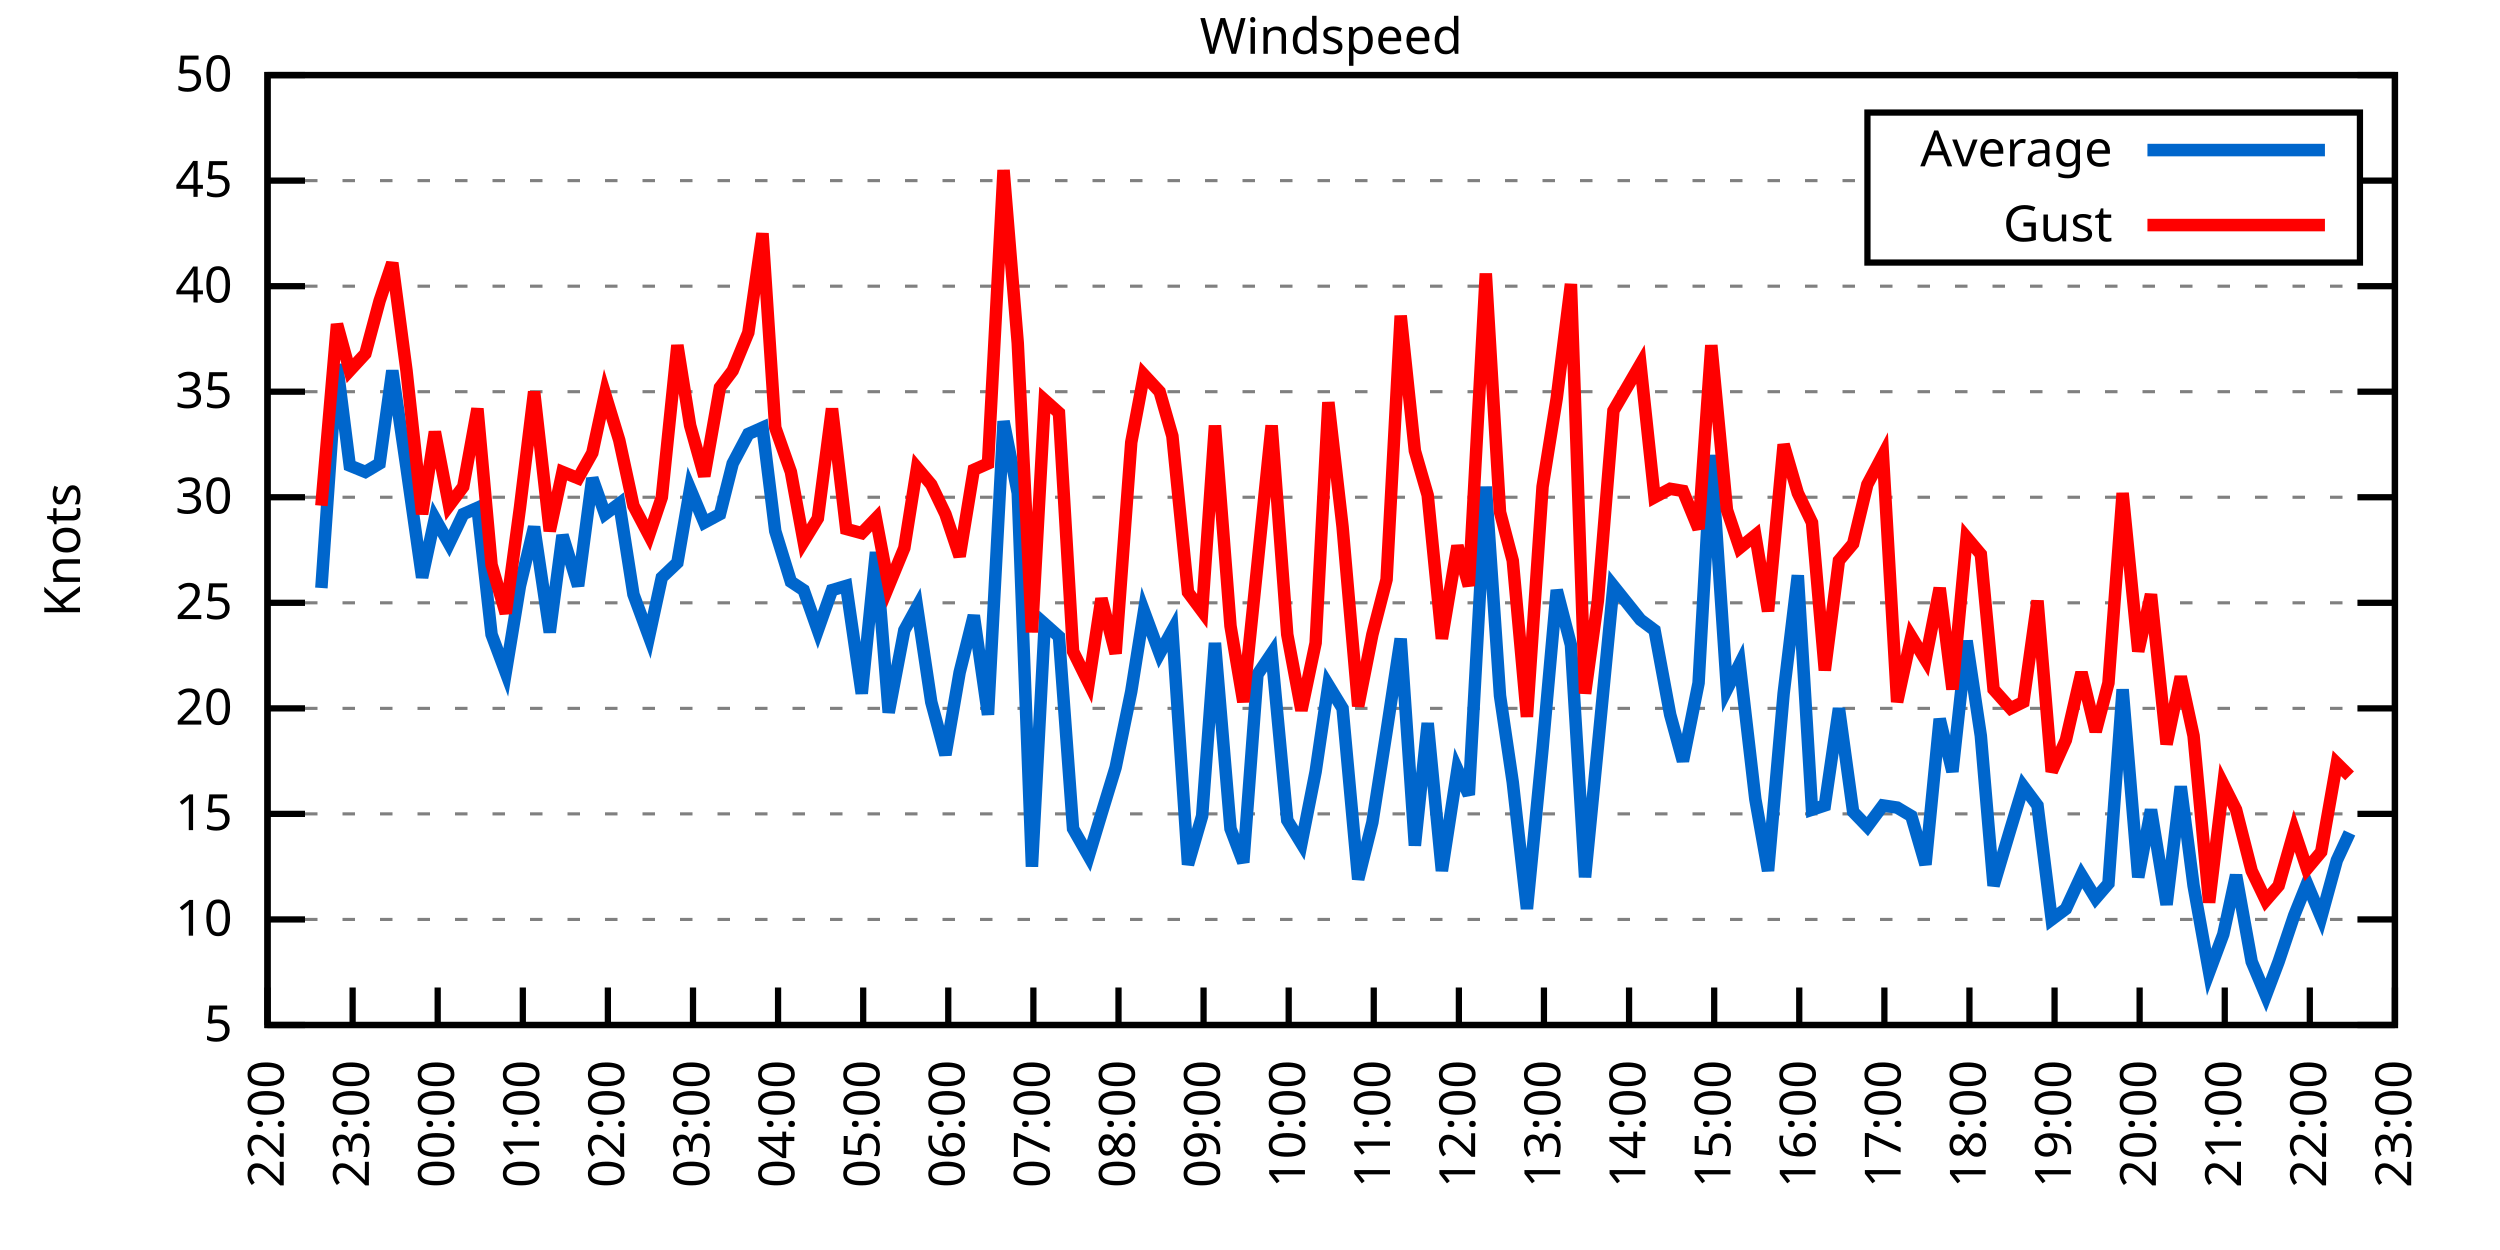
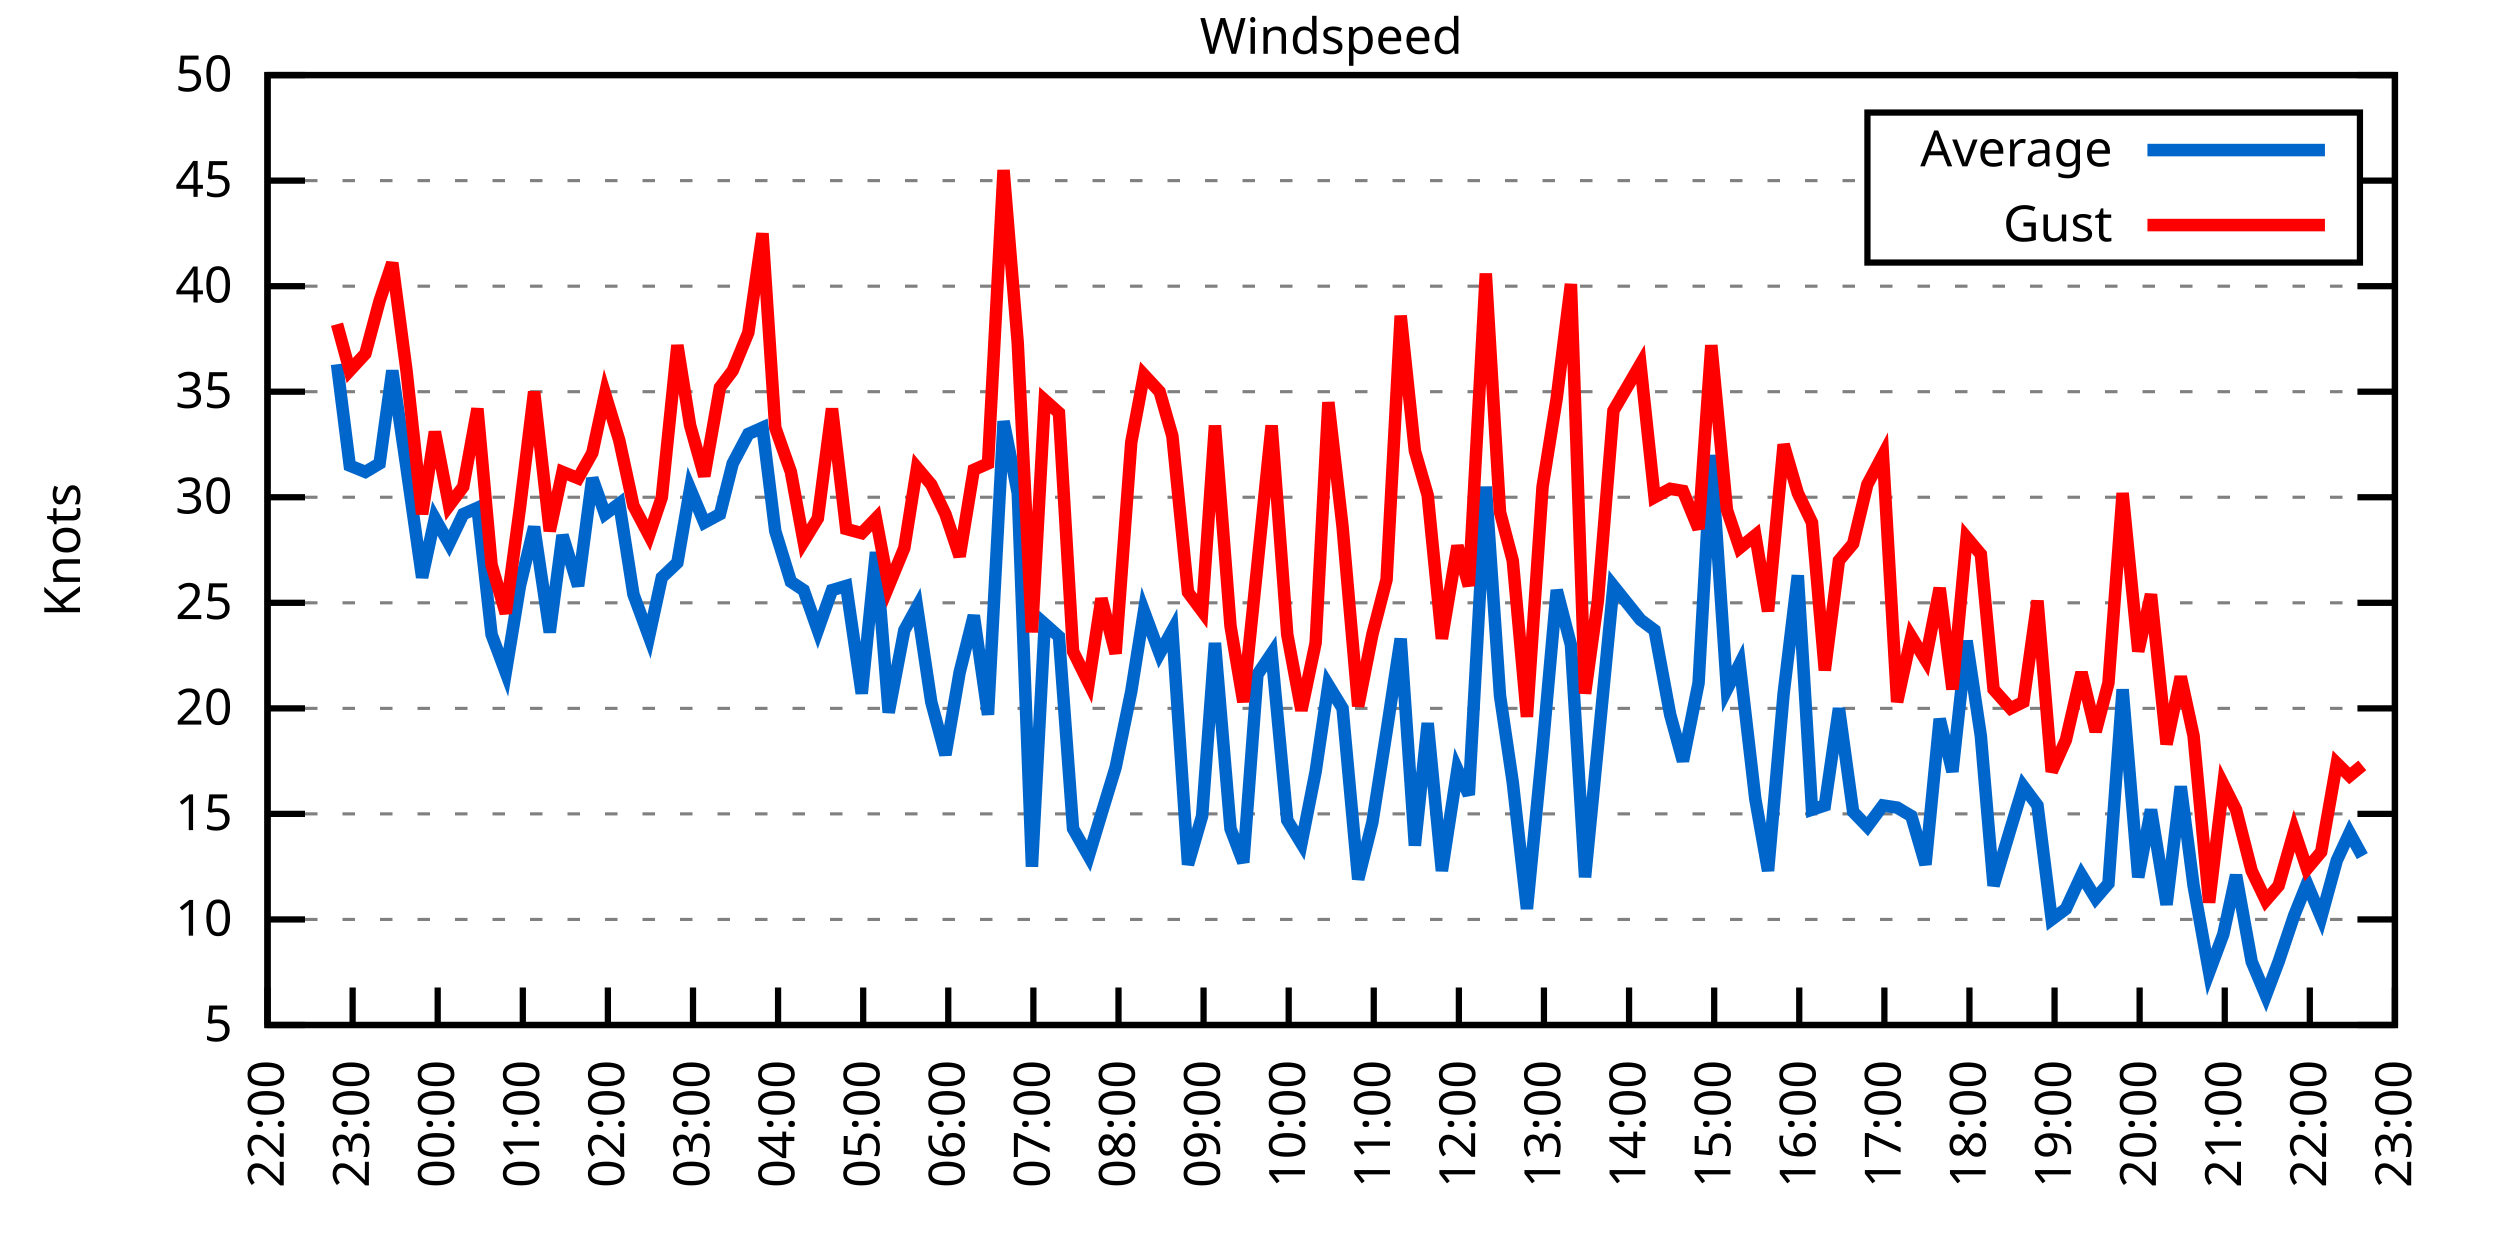
<svg xmlns="http://www.w3.org/2000/svg" xmlns:xlink="http://www.w3.org/1999/xlink" width="400" height="200" viewBox="0 0 400 200">
  <g id="gnuplot_canvas">
    <rect x="0" y="0" width="400" height="200" fill="none" />
    <defs>
      <circle id="gpDot" r="0.5" stroke-width="0.5" stroke="currentColor" />
      <path id="gpPt0" stroke-width="0.333" stroke="currentColor" d="M-1,0 h2 M0,-1 v2" />
      <path id="gpPt1" stroke-width="0.333" stroke="currentColor" d="M-1,-1 L1,1 M1,-1 L-1,1" />
      <path id="gpPt2" stroke-width="0.333" stroke="currentColor" d="M-1,0 L1,0 M0,-1 L0,1 M-1,-1 L1,1 M-1,1 L1,-1" />
      <rect id="gpPt3" stroke-width="0.333" stroke="currentColor" x="-1" y="-1" width="2" height="2" />
      <rect id="gpPt4" stroke-width="0.333" stroke="currentColor" fill="currentColor" x="-1" y="-1" width="2" height="2" />
      <circle id="gpPt5" stroke-width="0.333" stroke="currentColor" cx="0" cy="0" r="1" />
      <use xlink:href="#gpPt5" id="gpPt6" fill="currentColor" stroke="none" />
      <path id="gpPt7" stroke-width="0.333" stroke="currentColor" d="M0,-1.33 L-1.33,0.67 L1.33,0.67 z" />
      <use xlink:href="#gpPt7" id="gpPt8" fill="currentColor" stroke="none" />
      <use xlink:href="#gpPt7" id="gpPt9" stroke="currentColor" transform="rotate(180)" />
      <use xlink:href="#gpPt9" id="gpPt10" fill="currentColor" stroke="none" />
      <use xlink:href="#gpPt3" id="gpPt11" stroke="currentColor" transform="rotate(45)" />
      <use xlink:href="#gpPt11" id="gpPt12" fill="currentColor" stroke="none" />
      <path id="gpPt13" stroke-width="0.333" stroke="currentColor" d="M0,1.330 L1.265,0.411 L0.782,-1.067 L-0.782,-1.076 L-1.265,0.411 z" />
      <use xlink:href="#gpPt13" id="gpPt14" fill="currentColor" stroke="none" />
      <filter id="textbox" filterUnits="objectBoundingBox" x="0" y="0" height="1" width="1">
        <feFlood flood-color="white" flood-opacity="1" result="bgnd" />
        <feComposite in="SourceGraphic" in2="bgnd" operator="atop" />
      </filter>
      <filter id="greybox" filterUnits="objectBoundingBox" x="0" y="0" height="1" width="1">
        <feFlood flood-color="lightgrey" flood-opacity="1" result="grey" />
        <feComposite in="SourceGraphic" in2="grey" operator="atop" />
      </filter>
    </defs>
    <g fill="none" color="white" stroke="currentColor" stroke-width="1.00" stroke-linecap="butt" stroke-linejoin="miter">
</g>
    <g fill="none" color="black" stroke="currentColor" stroke-width="1.00" stroke-linecap="butt" stroke-linejoin="miter">
      <g stroke="none" shape-rendering="crispEdges">
        <polygon fill="rgb(255, 255, 255)" points="42.80,164.00 383.18,164.00 383.18,12.02 42.80,12.02 " />
      </g>
    </g>
    <g fill="none" color="black" stroke="currentColor" stroke-width="1.00" stroke-linecap="butt" stroke-linejoin="miter">
</g>
    <g fill="none" color="black" stroke="black" stroke-width="0.50" stroke-linecap="butt" stroke-linejoin="miter">
</g>
    <g fill="none" color="gray" stroke="currentColor" stroke-width="0.50" stroke-linecap="butt" stroke-linejoin="miter">
      <path stroke="gray" stroke-dasharray="2,4" class="gridline" d="M42.80,164.00 L383.19,164.00  " />
    </g>
    <g fill="none" color="gray" stroke="gray" stroke-width="1.00" stroke-linecap="butt" stroke-linejoin="miter">
</g>
    <g fill="none" color="black" stroke="currentColor" stroke-width="1.00" stroke-linecap="butt" stroke-linejoin="miter">
      <path stroke="black" d="M42.80,164.00 L48.80,164.00 M383.19,164.00 L377.19,164.00  " />
      <g transform="translate(37.20,166.60)" stroke="none" fill="black" font-family="Sans" font-size="8.00" text-anchor="end">
        <text>
          <tspan font-family="Sans"> 5</tspan>
        </text>
      </g>
    </g>
    <g fill="none" color="black" stroke="currentColor" stroke-width="1.00" stroke-linecap="butt" stroke-linejoin="miter">
</g>
    <g fill="none" color="black" stroke="black" stroke-width="0.50" stroke-linecap="butt" stroke-linejoin="miter">
</g>
    <g fill="none" color="gray" stroke="currentColor" stroke-width="0.50" stroke-linecap="butt" stroke-linejoin="miter">
      <path stroke="gray" stroke-dasharray="2,4" class="gridline" d="M42.80,147.11 L383.19,147.11  " />
    </g>
    <g fill="none" color="gray" stroke="gray" stroke-width="1.00" stroke-linecap="butt" stroke-linejoin="miter">
</g>
    <g fill="none" color="black" stroke="currentColor" stroke-width="1.00" stroke-linecap="butt" stroke-linejoin="miter">
      <path stroke="black" d="M42.80,147.11 L48.80,147.11 M383.19,147.11 L377.19,147.11  " />
      <g transform="translate(37.20,149.71)" stroke="none" fill="black" font-family="Sans" font-size="8.00" text-anchor="end">
        <text>
          <tspan font-family="Sans"> 10</tspan>
        </text>
      </g>
    </g>
    <g fill="none" color="black" stroke="currentColor" stroke-width="1.00" stroke-linecap="butt" stroke-linejoin="miter">
</g>
    <g fill="none" color="black" stroke="black" stroke-width="0.50" stroke-linecap="butt" stroke-linejoin="miter">
</g>
    <g fill="none" color="gray" stroke="currentColor" stroke-width="0.50" stroke-linecap="butt" stroke-linejoin="miter">
      <path stroke="gray" stroke-dasharray="2,4" class="gridline" d="M42.80,130.22 L383.19,130.22  " />
    </g>
    <g fill="none" color="gray" stroke="gray" stroke-width="1.00" stroke-linecap="butt" stroke-linejoin="miter">
</g>
    <g fill="none" color="black" stroke="currentColor" stroke-width="1.00" stroke-linecap="butt" stroke-linejoin="miter">
      <path stroke="black" d="M42.80,130.22 L48.80,130.22 M383.19,130.22 L377.19,130.22  " />
      <g transform="translate(37.20,132.82)" stroke="none" fill="black" font-family="Sans" font-size="8.00" text-anchor="end">
        <text>
          <tspan font-family="Sans"> 15</tspan>
        </text>
      </g>
    </g>
    <g fill="none" color="black" stroke="currentColor" stroke-width="1.00" stroke-linecap="butt" stroke-linejoin="miter">
</g>
    <g fill="none" color="black" stroke="black" stroke-width="0.50" stroke-linecap="butt" stroke-linejoin="miter">
</g>
    <g fill="none" color="gray" stroke="currentColor" stroke-width="0.50" stroke-linecap="butt" stroke-linejoin="miter">
      <path stroke="gray" stroke-dasharray="2,4" class="gridline" d="M42.80,113.34 L383.19,113.34  " />
    </g>
    <g fill="none" color="gray" stroke="gray" stroke-width="1.00" stroke-linecap="butt" stroke-linejoin="miter">
</g>
    <g fill="none" color="black" stroke="currentColor" stroke-width="1.00" stroke-linecap="butt" stroke-linejoin="miter">
      <path stroke="black" d="M42.80,113.34 L48.80,113.34 M383.19,113.34 L377.19,113.34  " />
      <g transform="translate(37.20,115.94)" stroke="none" fill="black" font-family="Sans" font-size="8.00" text-anchor="end">
        <text>
          <tspan font-family="Sans"> 20</tspan>
        </text>
      </g>
    </g>
    <g fill="none" color="black" stroke="currentColor" stroke-width="1.00" stroke-linecap="butt" stroke-linejoin="miter">
</g>
    <g fill="none" color="black" stroke="black" stroke-width="0.50" stroke-linecap="butt" stroke-linejoin="miter">
</g>
    <g fill="none" color="gray" stroke="currentColor" stroke-width="0.50" stroke-linecap="butt" stroke-linejoin="miter">
      <path stroke="gray" stroke-dasharray="2,4" class="gridline" d="M42.80,96.45 L383.19,96.45  " />
    </g>
    <g fill="none" color="gray" stroke="gray" stroke-width="1.00" stroke-linecap="butt" stroke-linejoin="miter">
</g>
    <g fill="none" color="black" stroke="currentColor" stroke-width="1.00" stroke-linecap="butt" stroke-linejoin="miter">
      <path stroke="black" d="M42.80,96.45 L48.80,96.45 M383.19,96.45 L377.19,96.45  " />
      <g transform="translate(37.20,99.05)" stroke="none" fill="black" font-family="Sans" font-size="8.00" text-anchor="end">
        <text>
          <tspan font-family="Sans"> 25</tspan>
        </text>
      </g>
    </g>
    <g fill="none" color="black" stroke="currentColor" stroke-width="1.00" stroke-linecap="butt" stroke-linejoin="miter">
</g>
    <g fill="none" color="black" stroke="black" stroke-width="0.50" stroke-linecap="butt" stroke-linejoin="miter">
</g>
    <g fill="none" color="gray" stroke="currentColor" stroke-width="0.50" stroke-linecap="butt" stroke-linejoin="miter">
      <path stroke="gray" stroke-dasharray="2,4" class="gridline" d="M42.80,79.56 L383.19,79.56  " />
    </g>
    <g fill="none" color="gray" stroke="gray" stroke-width="1.00" stroke-linecap="butt" stroke-linejoin="miter">
</g>
    <g fill="none" color="black" stroke="currentColor" stroke-width="1.00" stroke-linecap="butt" stroke-linejoin="miter">
      <path stroke="black" d="M42.80,79.56 L48.80,79.56 M383.19,79.56 L377.19,79.56  " />
      <g transform="translate(37.20,82.16)" stroke="none" fill="black" font-family="Sans" font-size="8.00" text-anchor="end">
        <text>
          <tspan font-family="Sans"> 30</tspan>
        </text>
      </g>
    </g>
    <g fill="none" color="black" stroke="currentColor" stroke-width="1.00" stroke-linecap="butt" stroke-linejoin="miter">
</g>
    <g fill="none" color="black" stroke="black" stroke-width="0.50" stroke-linecap="butt" stroke-linejoin="miter">
</g>
    <g fill="none" color="gray" stroke="currentColor" stroke-width="0.50" stroke-linecap="butt" stroke-linejoin="miter">
      <path stroke="gray" stroke-dasharray="2,4" class="gridline" d="M42.80,62.67 L383.19,62.67  " />
    </g>
    <g fill="none" color="gray" stroke="gray" stroke-width="1.00" stroke-linecap="butt" stroke-linejoin="miter">
</g>
    <g fill="none" color="black" stroke="currentColor" stroke-width="1.00" stroke-linecap="butt" stroke-linejoin="miter">
      <path stroke="black" d="M42.80,62.67 L48.80,62.67 M383.19,62.67 L377.19,62.67  " />
      <g transform="translate(37.20,65.27)" stroke="none" fill="black" font-family="Sans" font-size="8.00" text-anchor="end">
        <text>
          <tspan font-family="Sans"> 35</tspan>
        </text>
      </g>
    </g>
    <g fill="none" color="black" stroke="currentColor" stroke-width="1.00" stroke-linecap="butt" stroke-linejoin="miter">
</g>
    <g fill="none" color="black" stroke="black" stroke-width="0.50" stroke-linecap="butt" stroke-linejoin="miter">
</g>
    <g fill="none" color="gray" stroke="currentColor" stroke-width="0.50" stroke-linecap="butt" stroke-linejoin="miter">
      <path stroke="gray" stroke-dasharray="2,4" class="gridline" d="M42.80,45.79 L383.19,45.79  " />
    </g>
    <g fill="none" color="gray" stroke="gray" stroke-width="1.00" stroke-linecap="butt" stroke-linejoin="miter">
</g>
    <g fill="none" color="black" stroke="currentColor" stroke-width="1.00" stroke-linecap="butt" stroke-linejoin="miter">
      <path stroke="black" d="M42.80,45.79 L48.80,45.79 M383.19,45.79 L377.19,45.79  " />
      <g transform="translate(37.20,48.39)" stroke="none" fill="black" font-family="Sans" font-size="8.00" text-anchor="end">
        <text>
          <tspan font-family="Sans"> 40</tspan>
        </text>
      </g>
    </g>
    <g fill="none" color="black" stroke="currentColor" stroke-width="1.00" stroke-linecap="butt" stroke-linejoin="miter">
</g>
    <g fill="none" color="black" stroke="black" stroke-width="0.50" stroke-linecap="butt" stroke-linejoin="miter">
</g>
    <g fill="none" color="gray" stroke="currentColor" stroke-width="0.50" stroke-linecap="butt" stroke-linejoin="miter">
      <path stroke="gray" stroke-dasharray="2,4" class="gridline" d="M42.80,28.90 L298.79,28.90 M377.59,28.90 L383.19,28.90  " />
    </g>
    <g fill="none" color="gray" stroke="gray" stroke-width="1.00" stroke-linecap="butt" stroke-linejoin="miter">
</g>
    <g fill="none" color="black" stroke="currentColor" stroke-width="1.00" stroke-linecap="butt" stroke-linejoin="miter">
      <path stroke="black" d="M42.80,28.90 L48.80,28.90 M383.19,28.90 L377.19,28.90  " />
      <g transform="translate(37.20,31.50)" stroke="none" fill="black" font-family="Sans" font-size="8.00" text-anchor="end">
        <text>
          <tspan font-family="Sans"> 45</tspan>
        </text>
      </g>
    </g>
    <g fill="none" color="black" stroke="currentColor" stroke-width="1.00" stroke-linecap="butt" stroke-linejoin="miter">
</g>
    <g fill="none" color="black" stroke="black" stroke-width="0.50" stroke-linecap="butt" stroke-linejoin="miter">
</g>
    <g fill="none" color="gray" stroke="currentColor" stroke-width="0.50" stroke-linecap="butt" stroke-linejoin="miter">
      <path stroke="gray" stroke-dasharray="2,4" class="gridline" d="M42.80,12.01 L383.19,12.01  " />
    </g>
    <g fill="none" color="gray" stroke="gray" stroke-width="1.00" stroke-linecap="butt" stroke-linejoin="miter">
</g>
    <g fill="none" color="black" stroke="currentColor" stroke-width="1.00" stroke-linecap="butt" stroke-linejoin="miter">
      <path stroke="black" d="M42.80,12.01 L48.80,12.01 M383.19,12.01 L377.19,12.01  " />
      <g transform="translate(37.20,14.61)" stroke="none" fill="black" font-family="Sans" font-size="8.00" text-anchor="end">
        <text>
          <tspan font-family="Sans"> 50</tspan>
        </text>
      </g>
    </g>
    <g fill="none" color="black" stroke="currentColor" stroke-width="1.00" stroke-linecap="butt" stroke-linejoin="miter">
      <path stroke="black" d="M42.80,164.00 L42.80,158.00  " />
      <g transform="translate(45.40,169.60) rotate(270.00)" stroke="none" fill="black" font-family="Sans" font-size="8.00" text-anchor="end">
        <text>
          <tspan font-family="Sans">22:00</tspan>
        </text>
      </g>
    </g>
    <g fill="none" color="black" stroke="currentColor" stroke-width="1.00" stroke-linecap="butt" stroke-linejoin="miter">
      <path stroke="black" d="M56.42,164.00 L56.42,158.00  " />
      <g transform="translate(59.02,169.60) rotate(270.00)" stroke="none" fill="black" font-family="Sans" font-size="8.00" text-anchor="end">
        <text>
          <tspan font-family="Sans">23:00</tspan>
        </text>
      </g>
    </g>
    <g fill="none" color="black" stroke="currentColor" stroke-width="1.00" stroke-linecap="butt" stroke-linejoin="miter">
      <path stroke="black" d="M70.03,164.00 L70.03,158.00  " />
      <g transform="translate(72.63,169.60) rotate(270.00)" stroke="none" fill="black" font-family="Sans" font-size="8.00" text-anchor="end">
        <text>
          <tspan font-family="Sans">00:00</tspan>
        </text>
      </g>
    </g>
    <g fill="none" color="black" stroke="currentColor" stroke-width="1.00" stroke-linecap="butt" stroke-linejoin="miter">
      <path stroke="black" d="M83.65,164.00 L83.65,158.00  " />
      <g transform="translate(86.25,169.60) rotate(270.00)" stroke="none" fill="black" font-family="Sans" font-size="8.00" text-anchor="end">
        <text>
          <tspan font-family="Sans">01:00</tspan>
        </text>
      </g>
    </g>
    <g fill="none" color="black" stroke="currentColor" stroke-width="1.00" stroke-linecap="butt" stroke-linejoin="miter">
      <path stroke="black" d="M97.26,164.00 L97.26,158.00  " />
      <g transform="translate(99.86,169.60) rotate(270.00)" stroke="none" fill="black" font-family="Sans" font-size="8.00" text-anchor="end">
        <text>
          <tspan font-family="Sans">02:00</tspan>
        </text>
      </g>
    </g>
    <g fill="none" color="black" stroke="currentColor" stroke-width="1.00" stroke-linecap="butt" stroke-linejoin="miter">
      <path stroke="black" d="M110.88,164.00 L110.88,158.00  " />
      <g transform="translate(113.48,169.60) rotate(270.00)" stroke="none" fill="black" font-family="Sans" font-size="8.00" text-anchor="end">
        <text>
          <tspan font-family="Sans">03:00</tspan>
        </text>
      </g>
    </g>
    <g fill="none" color="black" stroke="currentColor" stroke-width="1.00" stroke-linecap="butt" stroke-linejoin="miter">
      <path stroke="black" d="M124.49,164.00 L124.49,158.00  " />
      <g transform="translate(127.09,169.60) rotate(270.00)" stroke="none" fill="black" font-family="Sans" font-size="8.00" text-anchor="end">
        <text>
          <tspan font-family="Sans">04:00</tspan>
        </text>
      </g>
    </g>
    <g fill="none" color="black" stroke="currentColor" stroke-width="1.00" stroke-linecap="butt" stroke-linejoin="miter">
      <path stroke="black" d="M138.11,164.00 L138.11,158.00  " />
      <g transform="translate(140.71,169.60) rotate(270.00)" stroke="none" fill="black" font-family="Sans" font-size="8.00" text-anchor="end">
        <text>
          <tspan font-family="Sans">05:00</tspan>
        </text>
      </g>
    </g>
    <g fill="none" color="black" stroke="currentColor" stroke-width="1.00" stroke-linecap="butt" stroke-linejoin="miter">
      <path stroke="black" d="M151.72,164.00 L151.72,158.00  " />
      <g transform="translate(154.32,169.60) rotate(270.00)" stroke="none" fill="black" font-family="Sans" font-size="8.00" text-anchor="end">
        <text>
          <tspan font-family="Sans">06:00</tspan>
        </text>
      </g>
    </g>
    <g fill="none" color="black" stroke="currentColor" stroke-width="1.00" stroke-linecap="butt" stroke-linejoin="miter">
      <path stroke="black" d="M165.34,164.00 L165.34,158.00  " />
      <g transform="translate(167.94,169.60) rotate(270.00)" stroke="none" fill="black" font-family="Sans" font-size="8.00" text-anchor="end">
        <text>
          <tspan font-family="Sans">07:00</tspan>
        </text>
      </g>
    </g>
    <g fill="none" color="black" stroke="currentColor" stroke-width="1.00" stroke-linecap="butt" stroke-linejoin="miter">
      <path stroke="black" d="M178.96,164.00 L178.96,158.00  " />
      <g transform="translate(181.56,169.60) rotate(270.00)" stroke="none" fill="black" font-family="Sans" font-size="8.00" text-anchor="end">
        <text>
          <tspan font-family="Sans">08:00</tspan>
        </text>
      </g>
    </g>
    <g fill="none" color="black" stroke="currentColor" stroke-width="1.00" stroke-linecap="butt" stroke-linejoin="miter">
      <path stroke="black" d="M192.57,164.00 L192.57,158.00  " />
      <g transform="translate(195.17,169.60) rotate(270.00)" stroke="none" fill="black" font-family="Sans" font-size="8.00" text-anchor="end">
        <text>
          <tspan font-family="Sans">09:00</tspan>
        </text>
      </g>
    </g>
    <g fill="none" color="black" stroke="currentColor" stroke-width="1.00" stroke-linecap="butt" stroke-linejoin="miter">
      <path stroke="black" d="M206.19,164.00 L206.19,158.00  " />
      <g transform="translate(208.79,169.60) rotate(270.00)" stroke="none" fill="black" font-family="Sans" font-size="8.00" text-anchor="end">
        <text>
          <tspan font-family="Sans">10:00</tspan>
        </text>
      </g>
    </g>
    <g fill="none" color="black" stroke="currentColor" stroke-width="1.00" stroke-linecap="butt" stroke-linejoin="miter">
      <path stroke="black" d="M219.80,164.00 L219.80,158.00  " />
      <g transform="translate(222.40,169.60) rotate(270.00)" stroke="none" fill="black" font-family="Sans" font-size="8.00" text-anchor="end">
        <text>
          <tspan font-family="Sans">11:00</tspan>
        </text>
      </g>
    </g>
    <g fill="none" color="black" stroke="currentColor" stroke-width="1.00" stroke-linecap="butt" stroke-linejoin="miter">
      <path stroke="black" d="M233.42,164.00 L233.42,158.00  " />
      <g transform="translate(236.02,169.60) rotate(270.00)" stroke="none" fill="black" font-family="Sans" font-size="8.00" text-anchor="end">
        <text>
          <tspan font-family="Sans">12:00</tspan>
        </text>
      </g>
    </g>
    <g fill="none" color="black" stroke="currentColor" stroke-width="1.00" stroke-linecap="butt" stroke-linejoin="miter">
      <path stroke="black" d="M247.03,164.00 L247.03,158.00  " />
      <g transform="translate(249.63,169.60) rotate(270.00)" stroke="none" fill="black" font-family="Sans" font-size="8.00" text-anchor="end">
        <text>
          <tspan font-family="Sans">13:00</tspan>
        </text>
      </g>
    </g>
    <g fill="none" color="black" stroke="currentColor" stroke-width="1.00" stroke-linecap="butt" stroke-linejoin="miter">
      <path stroke="black" d="M260.65,164.00 L260.65,158.00  " />
      <g transform="translate(263.25,169.60) rotate(270.00)" stroke="none" fill="black" font-family="Sans" font-size="8.00" text-anchor="end">
        <text>
          <tspan font-family="Sans">14:00</tspan>
        </text>
      </g>
    </g>
    <g fill="none" color="black" stroke="currentColor" stroke-width="1.00" stroke-linecap="butt" stroke-linejoin="miter">
      <path stroke="black" d="M274.27,164.00 L274.27,158.00  " />
      <g transform="translate(276.87,169.60) rotate(270.00)" stroke="none" fill="black" font-family="Sans" font-size="8.00" text-anchor="end">
        <text>
          <tspan font-family="Sans">15:00</tspan>
        </text>
      </g>
    </g>
    <g fill="none" color="black" stroke="currentColor" stroke-width="1.00" stroke-linecap="butt" stroke-linejoin="miter">
      <path stroke="black" d="M287.88,164.00 L287.88,158.00  " />
      <g transform="translate(290.48,169.60) rotate(270.00)" stroke="none" fill="black" font-family="Sans" font-size="8.00" text-anchor="end">
        <text>
          <tspan font-family="Sans">16:00</tspan>
        </text>
      </g>
    </g>
    <g fill="none" color="black" stroke="currentColor" stroke-width="1.00" stroke-linecap="butt" stroke-linejoin="miter">
      <path stroke="black" d="M301.50,164.00 L301.50,158.00  " />
      <g transform="translate(304.10,169.60) rotate(270.00)" stroke="none" fill="black" font-family="Sans" font-size="8.00" text-anchor="end">
        <text>
          <tspan font-family="Sans">17:00</tspan>
        </text>
      </g>
    </g>
    <g fill="none" color="black" stroke="currentColor" stroke-width="1.00" stroke-linecap="butt" stroke-linejoin="miter">
      <path stroke="black" d="M315.11,164.00 L315.11,158.00  " />
      <g transform="translate(317.71,169.60) rotate(270.00)" stroke="none" fill="black" font-family="Sans" font-size="8.00" text-anchor="end">
        <text>
          <tspan font-family="Sans">18:00</tspan>
        </text>
      </g>
    </g>
    <g fill="none" color="black" stroke="currentColor" stroke-width="1.00" stroke-linecap="butt" stroke-linejoin="miter">
      <path stroke="black" d="M328.73,164.00 L328.73,158.00  " />
      <g transform="translate(331.33,169.60) rotate(270.00)" stroke="none" fill="black" font-family="Sans" font-size="8.00" text-anchor="end">
        <text>
          <tspan font-family="Sans">19:00</tspan>
        </text>
      </g>
    </g>
    <g fill="none" color="black" stroke="currentColor" stroke-width="1.00" stroke-linecap="butt" stroke-linejoin="miter">
      <path stroke="black" d="M342.34,164.00 L342.34,158.00  " />
      <g transform="translate(344.94,169.60) rotate(270.00)" stroke="none" fill="black" font-family="Sans" font-size="8.00" text-anchor="end">
        <text>
          <tspan font-family="Sans">20:00</tspan>
        </text>
      </g>
    </g>
    <g fill="none" color="black" stroke="currentColor" stroke-width="1.00" stroke-linecap="butt" stroke-linejoin="miter">
      <path stroke="black" d="M355.96,164.00 L355.96,158.00  " />
      <g transform="translate(358.56,169.60) rotate(270.00)" stroke="none" fill="black" font-family="Sans" font-size="8.00" text-anchor="end">
        <text>
          <tspan font-family="Sans">21:00</tspan>
        </text>
      </g>
    </g>
    <g fill="none" color="black" stroke="currentColor" stroke-width="1.00" stroke-linecap="butt" stroke-linejoin="miter">
      <path stroke="black" d="M369.57,164.00 L369.57,158.00  " />
      <g transform="translate(372.17,169.60) rotate(270.00)" stroke="none" fill="black" font-family="Sans" font-size="8.00" text-anchor="end">
        <text>
          <tspan font-family="Sans">22:00</tspan>
        </text>
      </g>
    </g>
    <g fill="none" color="black" stroke="currentColor" stroke-width="1.00" stroke-linecap="butt" stroke-linejoin="miter">
      <path stroke="black" d="M383.19,164.00 L383.19,158.00  " />
      <g transform="translate(385.79,169.60) rotate(270.00)" stroke="none" fill="black" font-family="Sans" font-size="8.00" text-anchor="end">
        <text>
          <tspan font-family="Sans">23:00</tspan>
        </text>
      </g>
    </g>
    <g fill="none" color="black" stroke="currentColor" stroke-width="1.00" stroke-linecap="butt" stroke-linejoin="miter">
</g>
    <g fill="none" color="black" stroke="currentColor" stroke-width="1.00" stroke-linecap="butt" stroke-linejoin="miter">
      <path stroke="black" d="M42.80,12.01 L42.80,164.00 L383.19,164.00 L383.19,12.01 L42.80,12.01 Z  " />
    </g>
    <g fill="none" color="black" stroke="currentColor" stroke-width="1.00" stroke-linecap="butt" stroke-linejoin="miter">
</g>
    <g fill="none" color="black" stroke="currentColor" stroke-width="1.00" stroke-linecap="butt" stroke-linejoin="miter">
      <path stroke="black" d="M298.79,42.01 L298.79,18.01 L377.59,18.01 L377.59,42.01 L298.79,42.01 Z  " />
    </g>
    <g id="Windspeed_plot_1">
      <g fill="none" color="white" stroke="black" stroke-width="2.00" stroke-linecap="butt" stroke-linejoin="miter">
</g>
      <g fill="none" color="black" stroke="currentColor" stroke-width="2.00" stroke-linecap="butt" stroke-linejoin="miter">
        <g transform="translate(337.99,26.61)" stroke="none" fill="black" font-family="Sans" font-size="8.00" text-anchor="end">
          <text>
            <tspan font-family="Sans">Average</tspan>
          </text>
        </g>
      </g>
      <g fill="none" color="black" stroke="currentColor" stroke-width="2.00" stroke-linecap="butt" stroke-linejoin="miter">
-         <path stroke="rgb(  0, 102, 204)" d="M343.59,24.01 L371.99,24.01 M51.42,94.08 L53.92,58.28 L55.96,74.49 L58.46,75.51 L60.73,74.16 L62.77,59.30   L65.04,74.83 L67.54,92.40 L69.58,82.94 L71.85,86.99 L74.12,82.26 L76.39,81.25 L78.65,101.52 L80.92,107.59   L83.19,93.75 L85.46,84.29 L87.96,101.18 L90.00,85.64 L92.50,93.75 L94.77,76.52 L96.81,82.26 L99.08,80.57   L101.35,95.10 L103.84,101.85 L105.89,92.40 L108.38,90.03 L110.42,78.21 L112.69,83.61 L115.19,82.26 L117.23,74.16   L119.73,69.43 L122.00,68.42 L124.04,84.97 L126.54,93.07 L128.58,94.42 L130.85,100.84 L133.12,94.42 L135.39,93.75   L137.88,110.97 L140.15,88.34 L142.19,114.01 L144.69,100.84 L146.73,97.12 L149.00,112.32 L151.27,120.77 L153.54,107.59   L155.81,98.48 L158.08,114.35 L160.57,67.40 L162.84,78.89 L165.11,138.67 L167.16,99.83 L169.43,101.85 L171.69,132.59   L174.19,136.98 L176.23,130.22 L178.50,122.79 L181.00,110.63 L183.04,97.80 L185.54,104.56 L187.58,100.84 L190.08,138.33   L192.34,130.56 L194.39,102.87 L196.88,132.59 L198.93,137.99 L201.19,107.93 L203.46,104.56 L205.96,131.24 L208.23,134.95   L210.50,123.47 L212.54,109.62 L214.81,113.34 L217.31,140.69 L219.58,131.58 L221.85,117.05 L224.11,102.19 L226.38,135.29   L228.43,115.70 L230.70,139.34 L233.19,123.13 L235.01,127.18 L237.73,77.87 L240.00,111.31 L242.04,125.16 L244.31,145.42   L246.81,119.75 L249.08,94.42 L251.35,103.20 L253.61,140.36 L255.66,119.42 L258.15,93.75 L262.47,99.15 L264.73,100.84   L267.23,114.35 L269.27,121.78 L271.77,109.28 L273.81,72.81 L276.31,110.30 L278.35,106.24 L280.85,127.86 L282.89,139.34   L285.38,110.97 L287.65,92.06 L289.92,129.55 L291.97,128.87 L294.23,113.34 L296.50,129.89 L298.77,132.25 L301.27,128.87   L303.54,129.21 L305.81,130.56 L308.08,138.33 L310.35,115.03 L312.39,123.47 L314.66,102.53 L316.93,117.73 L318.97,141.71   L321.69,132.59 L323.74,125.83 L326.00,128.87 L328.27,147.11 L330.54,145.42 L333.04,140.02 L335.31,143.73 L337.35,141.37   L339.62,110.30 L342.12,140.36 L344.16,129.55 L346.65,144.75 L348.92,125.83 L350.97,141.71 L353.46,155.56 L355.73,149.48   L357.77,140.02 L360.27,153.87 L362.54,159.27 L364.58,153.87 L367.08,146.44 L369.12,141.37 L371.39,146.77 L373.89,137.66   L375.93,133.26  " />
+         <path stroke="rgb(  0, 102, 204)" d="M343.59,24.01 L371.99,24.01 M53.92,58.28 L55.96,74.49 L58.46,75.51 L60.73,74.16 L62.77,59.30 L65.04,74.83   L67.54,92.40 L69.58,82.94 L71.85,86.99 L74.12,82.26 L76.39,81.25 L78.65,101.52 L80.92,107.59 L83.19,93.75   L85.46,84.29 L87.96,101.18 L90.00,85.64 L92.50,93.75 L94.77,76.52 L96.81,82.26 L99.08,80.57 L101.35,95.10   L103.84,101.85 L105.89,92.40 L108.38,90.03 L110.42,78.21 L112.69,83.61 L115.19,82.26 L117.23,74.16 L119.73,69.43   L122.00,68.42 L124.04,84.97 L126.54,93.07 L128.58,94.42 L130.85,100.84 L133.12,94.42 L135.39,93.75 L137.88,110.97   L140.15,88.34 L142.19,114.01 L144.69,100.84 L146.73,97.12 L149.00,112.32 L151.27,120.77 L153.54,107.59 L155.81,98.48   L158.08,114.35 L160.57,67.40 L162.84,78.89 L165.11,138.67 L167.16,99.83 L169.43,101.85 L171.69,132.59 L174.19,136.98   L176.23,130.22 L178.50,122.79 L181.00,110.63 L183.04,97.80 L185.54,104.56 L187.58,100.84 L190.08,138.33 L192.34,130.56   L194.39,102.87 L196.88,132.59 L198.93,137.99 L201.19,107.93 L203.46,104.56 L205.96,131.24 L208.23,134.95 L210.50,123.47   L212.54,109.62 L214.81,113.34 L217.31,140.69 L219.58,131.58 L221.85,117.05 L224.11,102.19 L226.38,135.29 L228.43,115.70   L230.70,139.34 L233.19,123.13 L235.01,127.18 L237.73,77.87 L240.00,111.31 L242.04,125.16 L244.31,145.42 L246.81,119.75   L249.08,94.42 L251.35,103.20 L253.61,140.36 L255.66,119.42 L258.15,93.75 L262.47,99.15 L264.73,100.84 L267.23,114.35   L269.27,121.78 L271.77,109.28 L273.81,72.81 L276.31,110.30 L278.35,106.24 L280.85,127.86 L282.89,139.34 L285.38,110.97   L287.65,92.06 L289.92,129.55 L291.97,128.87 L294.23,113.34 L296.50,129.89 L298.77,132.25 L301.27,128.87 L303.54,129.21   L305.81,130.56 L308.08,138.33 L310.35,115.03 L312.39,123.47 L314.66,102.53 L316.93,117.73 L318.97,141.71 L321.69,132.59   L323.74,125.83 L326.00,128.87 L328.27,147.11 L330.54,145.42 L333.04,140.02 L335.31,143.73 L337.35,141.37 L339.62,110.30   L342.12,140.36 L344.16,129.55 L346.65,144.75 L348.92,125.83 L350.97,141.71 L353.46,155.56 L355.73,149.48 L357.77,140.02   L360.27,153.87 L362.54,159.27 L364.58,153.87 L367.08,146.44 L369.12,141.37 L371.39,146.77 L373.89,137.66 L375.93,133.26   L377.97,136.98  " />
      </g>
    </g>
    <g id="Windspeed_plot_2">
      <g fill="none" color="black" stroke="currentColor" stroke-width="2.00" stroke-linecap="butt" stroke-linejoin="miter">
        <g transform="translate(337.99,38.61)" stroke="none" fill="black" font-family="Sans" font-size="8.00" text-anchor="end">
          <text>
            <tspan font-family="Sans">Gust</tspan>
          </text>
        </g>
      </g>
      <g fill="none" color="black" stroke="currentColor" stroke-width="2.00" stroke-linecap="butt" stroke-linejoin="miter">
-         <path stroke="rgb(255,   0,   0)" d="M343.59,36.01 L371.99,36.01 M51.42,80.91 L53.92,51.87 L55.96,59.30 L58.46,56.59 L60.73,48.15 L62.77,42.07   L65.04,59.30 L67.54,82.26 L69.58,69.09 L71.85,80.91 L74.12,77.87 L76.39,65.38 L78.65,90.37 L80.92,98.14   L83.19,81.25 L85.46,62.67 L87.96,84.97 L90.00,75.51 L92.50,76.52 L94.77,72.47 L96.81,63.01 L99.08,70.44   L101.35,80.91 L103.84,85.64 L105.89,79.56 L108.38,55.24 L110.42,68.08 L112.69,76.18 L115.19,62.00 L117.23,59.30   L119.73,53.22 L122.00,37.34 L124.04,68.42 L126.54,75.51 L128.58,86.65 L130.85,82.94 L133.12,65.38 L135.39,84.63   L137.88,85.30 L140.15,82.94 L142.19,93.75 L144.69,87.67 L146.73,74.83 L149.00,77.53 L151.27,82.26 L153.54,89.02   L155.81,75.17 L158.08,74.16 L160.57,27.21 L162.84,54.90 L165.11,101.18 L167.16,64.02 L169.43,66.05 L171.69,104.22   L174.19,109.28 L176.23,95.77 L178.50,104.56 L181.00,70.78 L183.04,59.97 L185.54,62.67 L187.58,69.77 L190.08,94.76   L192.34,97.80 L194.39,68.08 L196.88,100.16 L198.93,112.32 L201.19,90.37 L203.46,68.08 L205.96,101.52 L208.23,113.67   L210.50,102.87 L212.54,64.36 L214.81,84.29 L217.31,113.00 L219.58,101.52 L221.85,92.73 L224.11,50.51 L226.38,72.13   L228.43,79.22 L230.70,102.19 L233.19,87.33 L235.01,93.75 L237.73,43.76 L240.00,81.93 L242.04,89.69 L244.31,114.69   L246.81,77.87 L249.08,63.69 L251.35,45.45 L253.61,110.97 L255.66,96.11 L258.15,65.71 L262.47,58.28 L264.73,79.56   L267.23,78.21 L269.27,78.55 L271.77,84.63 L273.81,55.24 L276.31,81.59 L278.35,87.67 L280.85,85.64 L282.89,97.80   L285.38,71.12 L287.65,78.89 L289.92,83.61 L291.97,107.26 L294.23,89.69 L296.50,86.99 L298.77,77.53 L301.27,72.81   L303.54,112.32 L305.81,101.85 L308.08,105.57 L310.35,94.08 L312.39,110.30 L314.66,85.98 L316.93,88.68 L318.97,110.30   L321.69,113.34 L323.74,112.32 L326.00,96.11 L328.27,123.47 L330.54,118.40 L333.04,107.59 L335.31,117.05 L337.35,109.28   L339.62,78.89 L342.12,104.22 L344.16,95.10 L346.65,119.08 L348.92,108.27 L350.97,117.73 L353.46,144.41 L355.73,125.50   L357.77,129.55 L360.27,139.34 L362.54,144.07 L364.58,141.71 L367.08,132.93 L369.12,139.01 L371.39,136.30 L373.89,122.12   L375.93,124.14  " />
+         <path stroke="rgb(255,   0,   0)" d="M343.59,36.01 L371.99,36.01 M53.92,51.87 L55.96,59.30 L58.46,56.59 L60.73,48.15 L62.77,42.07 L65.04,59.30   L67.54,82.26 L69.58,69.09 L71.85,80.91 L74.12,77.87 L76.39,65.38 L78.65,90.37 L80.92,98.14 L83.19,81.25   L85.46,62.67 L87.96,84.97 L90.00,75.51 L92.50,76.52 L94.77,72.47 L96.81,63.01 L99.08,70.44 L101.35,80.91   L103.84,85.64 L105.89,79.56 L108.38,55.24 L110.42,68.08 L112.69,76.18 L115.19,62.00 L117.23,59.30 L119.73,53.22   L122.00,37.34 L124.04,68.42 L126.54,75.51 L128.58,86.65 L130.85,82.94 L133.12,65.38 L135.39,84.63 L137.88,85.30   L140.15,82.94 L142.19,93.75 L144.69,87.67 L146.73,74.83 L149.00,77.53 L151.27,82.26 L153.54,89.02 L155.81,75.17   L158.08,74.16 L160.57,27.21 L162.84,54.90 L165.11,101.18 L167.16,64.02 L169.43,66.05 L171.69,104.22 L174.19,109.28   L176.23,95.77 L178.50,104.56 L181.00,70.78 L183.04,59.97 L185.54,62.67 L187.58,69.77 L190.08,94.76 L192.34,97.80   L194.39,68.08 L196.88,100.16 L198.93,112.32 L201.19,90.37 L203.46,68.08 L205.96,101.52 L208.23,113.67 L210.50,102.87   L212.54,64.36 L214.81,84.29 L217.31,113.00 L219.58,101.52 L221.85,92.73 L224.11,50.51 L226.38,72.13 L228.43,79.22   L230.70,102.19 L233.19,87.33 L235.01,93.75 L237.73,43.76 L240.00,81.93 L242.04,89.69 L244.31,114.69 L246.81,77.87   L249.08,63.69 L251.35,45.45 L253.61,110.97 L255.66,96.11 L258.15,65.71 L262.47,58.28 L264.73,79.56 L267.23,78.21   L269.27,78.55 L271.77,84.63 L273.81,55.24 L276.31,81.59 L278.35,87.67 L280.85,85.64 L282.89,97.80 L285.38,71.12   L287.65,78.89 L289.92,83.61 L291.97,107.26 L294.23,89.69 L296.50,86.99 L298.77,77.53 L301.27,72.81 L303.54,112.32   L305.81,101.85 L308.08,105.57 L310.35,94.08 L312.39,110.30 L314.66,85.98 L316.93,88.68 L318.97,110.30 L321.69,113.34   L323.74,112.32 L326.00,96.11 L328.27,123.47 L330.54,118.40 L333.04,107.59 L335.31,117.05 L337.35,109.28 L339.62,78.89   L342.12,104.22 L344.16,95.10 L346.65,119.08 L348.92,108.27 L350.97,117.73 L353.46,144.41 L355.73,125.50 L357.77,129.55   L360.27,139.34 L362.54,144.07 L364.58,141.71 L367.08,132.93 L369.12,139.01 L371.39,136.30 L373.89,122.12 L375.93,124.14   L377.97,122.46  " />
      </g>
    </g>
    <g fill="none" color="black" stroke="currentColor" stroke-width="2.00" stroke-linecap="butt" stroke-linejoin="miter">
</g>
    <g fill="none" color="black" stroke="black" stroke-width="1.00" stroke-linecap="butt" stroke-linejoin="miter">
</g>
    <g fill="none" color="black" stroke="currentColor" stroke-width="1.00" stroke-linecap="butt" stroke-linejoin="miter">
      <path stroke="black" d="M42.80,12.01 L42.80,164.00 L383.19,164.00 L383.19,12.01 L42.80,12.01 Z  " />
      <g transform="translate(12.80,88.01) rotate(270.00)" stroke="none" fill="black" font-family="Sans" font-size="8.00" text-anchor="middle">
        <text>
          <tspan font-family="Sans">Knots</tspan>
        </text>
      </g>
    </g>
    <g fill="none" color="black" stroke="currentColor" stroke-width="1.00" stroke-linecap="butt" stroke-linejoin="miter">
</g>
    <g fill="none" color="black" stroke="currentColor" stroke-width="1.00" stroke-linecap="butt" stroke-linejoin="miter">
      <g transform="translate(212.99,8.61)" stroke="none" fill="black" font-family="Sans" font-size="8.00" text-anchor="middle">
        <text>
          <tspan font-family="Sans">Windspeed</tspan>
        </text>
      </g>
    </g>
    <g fill="none" color="black" stroke="currentColor" stroke-width="1.00" stroke-linecap="butt" stroke-linejoin="miter">
</g>
  </g>
</svg>
